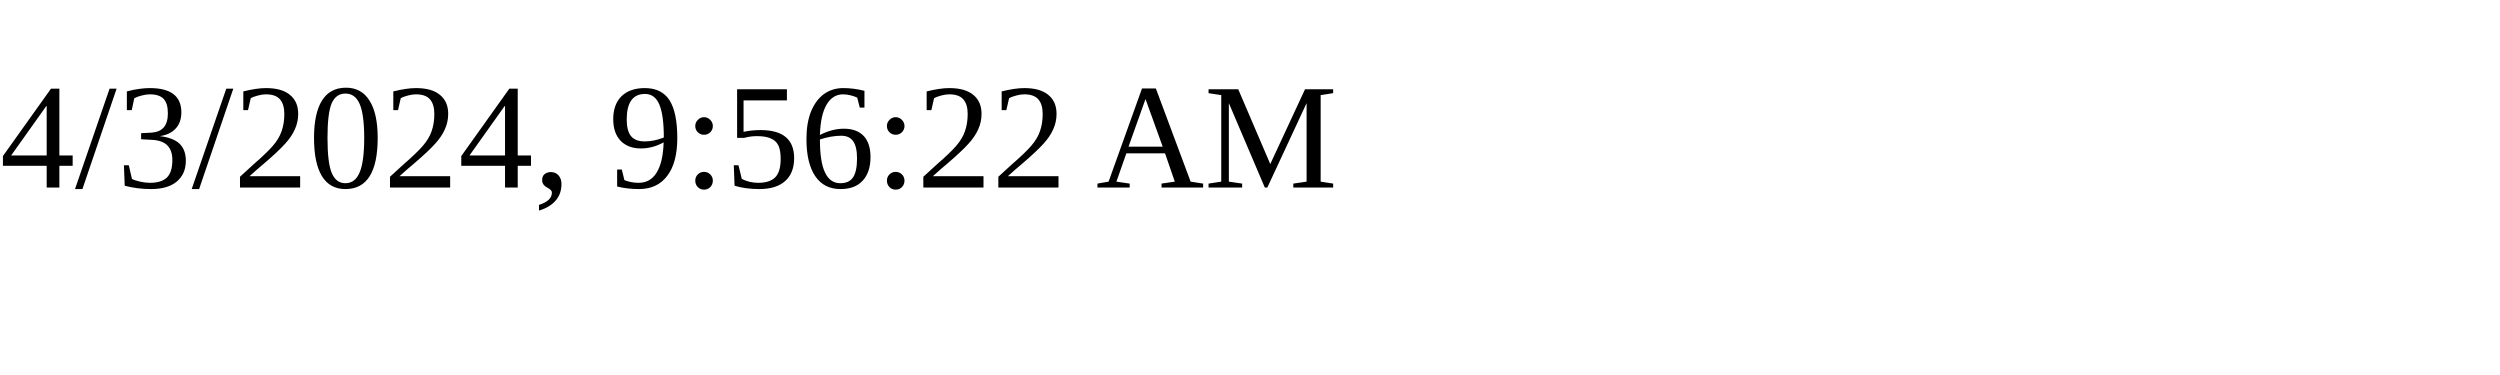
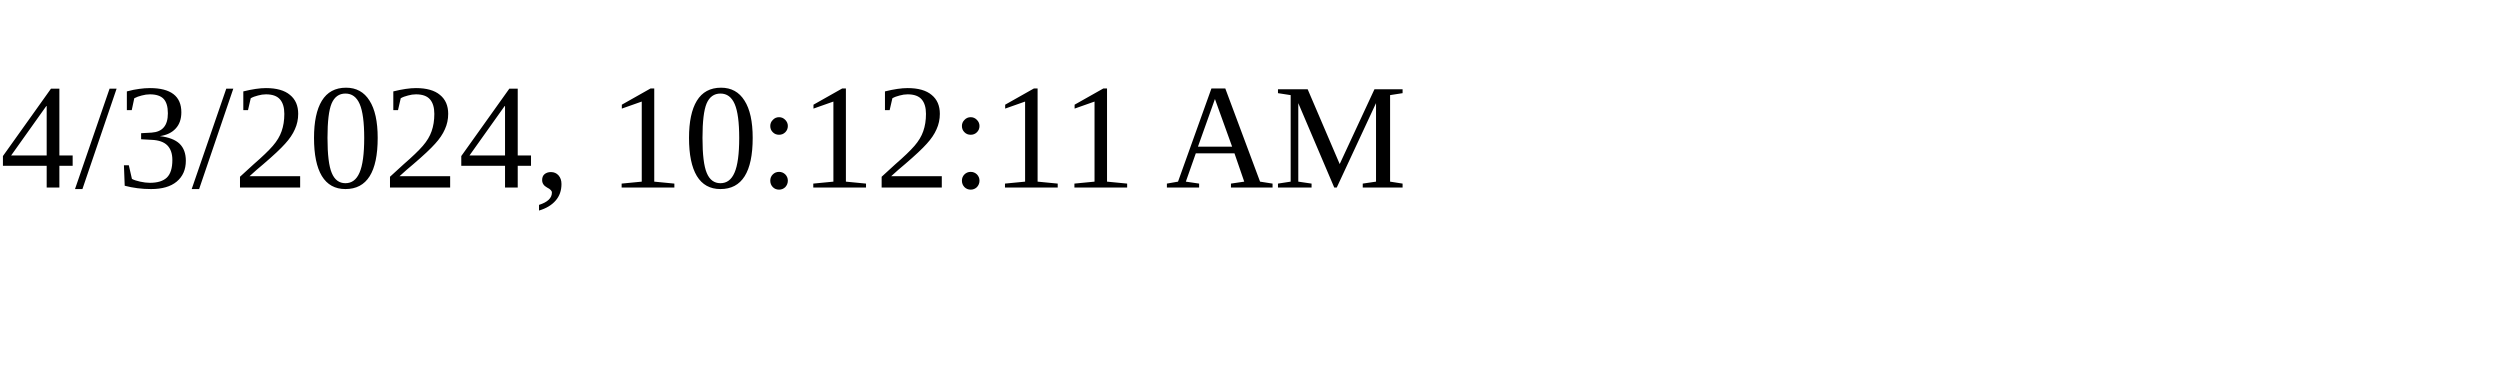
<svg xmlns="http://www.w3.org/2000/svg" height="30" width="200">
-   <text x="0" y="15">4/3/2024, 9:56:22 AM</text>
+   <text x="0" y="15">4/3/2024, 10:12:11 AM</text>
</svg>
